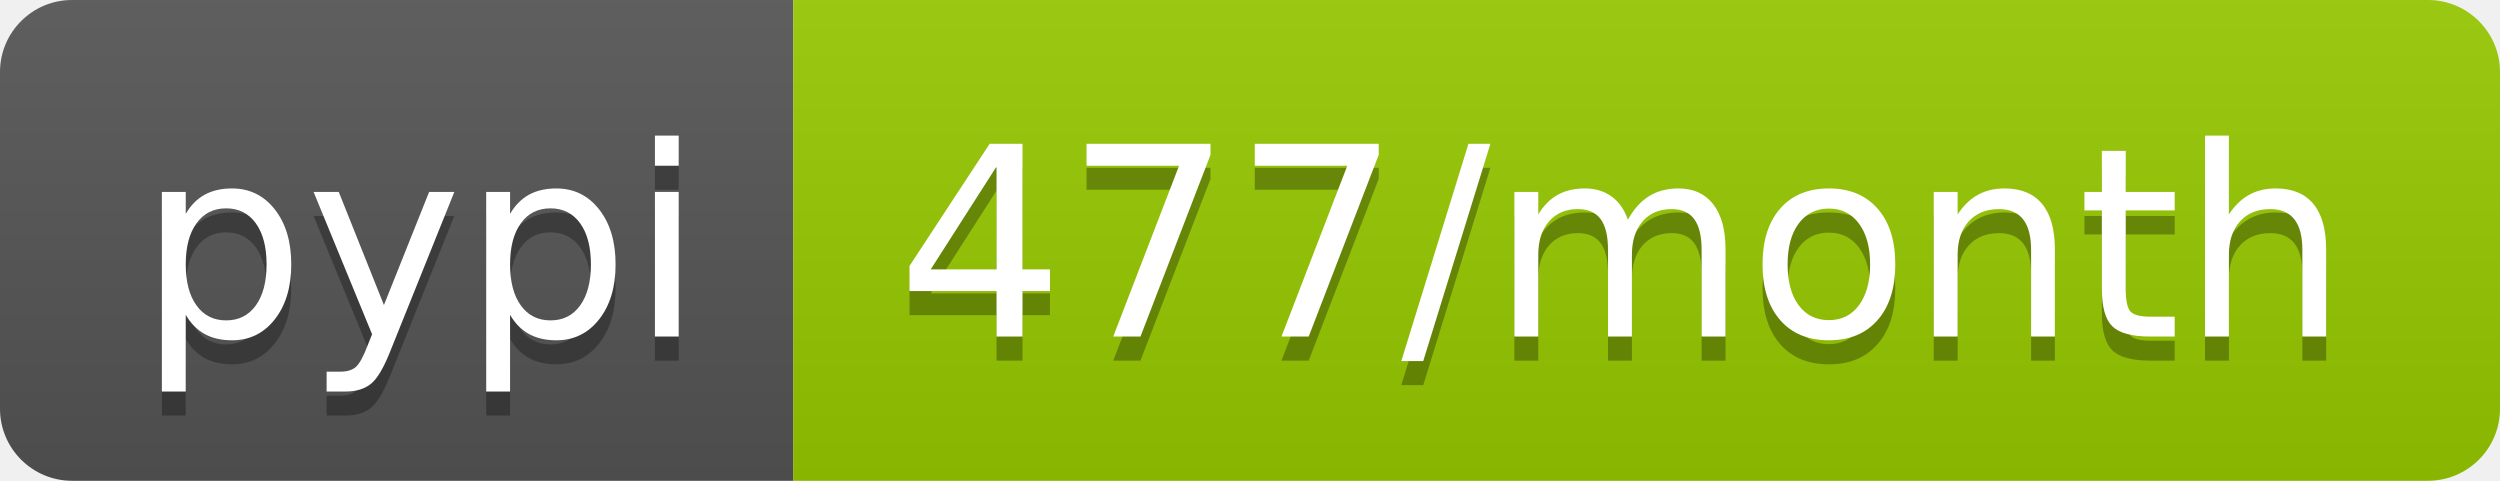
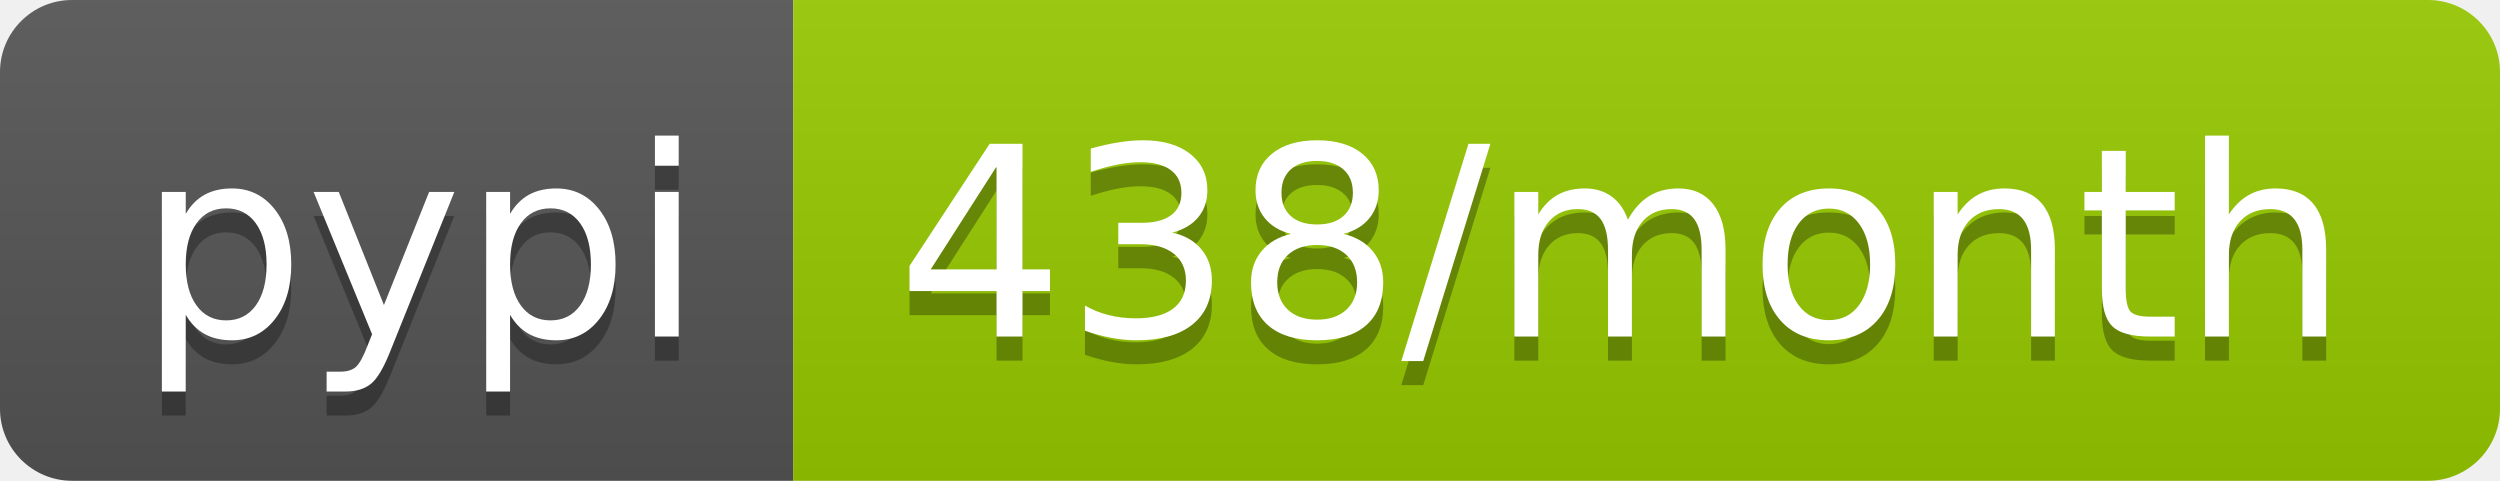
<svg xmlns="http://www.w3.org/2000/svg" width="104" height="20">
  <linearGradient id="b" x2="0" y2="100%">
    <stop offset="0" stop-color="#bbb" stop-opacity=".1" />
    <stop offset="1" stop-opacity=".1" />
  </linearGradient>
  <clipPath id="a">
    <rect width="104" height="20" rx="3" fill="#fff" />
  </clipPath>
  <g clip-path="url(#a)">
    <path fill="#555" d="M0 0h33v20H0z" />
    <path fill="#97ca00" d="M33 0h71v20H33z" />
    <path fill="url(#b)" d="M0 0h104v20H0z" />
  </g>
  <g fill="#fff" text-anchor="middle" font-family="DejaVu Sans,Verdana,Geneva,sans-serif" font-size="110">
    <text x="175" y="150" fill="#010101" fill-opacity=".3" transform="scale(.1)" textLength="230">pypi</text>
    <text x="175" y="140" transform="scale(.1)" textLength="230">pypi</text>
-     <text x="675" y="150" fill="#010101" fill-opacity=".3" transform="scale(.1)" textLength="610">477/month</text>
-     <text x="675" y="140" transform="scale(.1)" textLength="610">477/month</text>
+     <text x="675" y="150" fill="#010101" fill-opacity=".3" transform="scale(.1)" textLength="610">438/month</text>
+     <text x="675" y="140" transform="scale(.1)" textLength="610">438/month</text>
  </g>
</svg>
